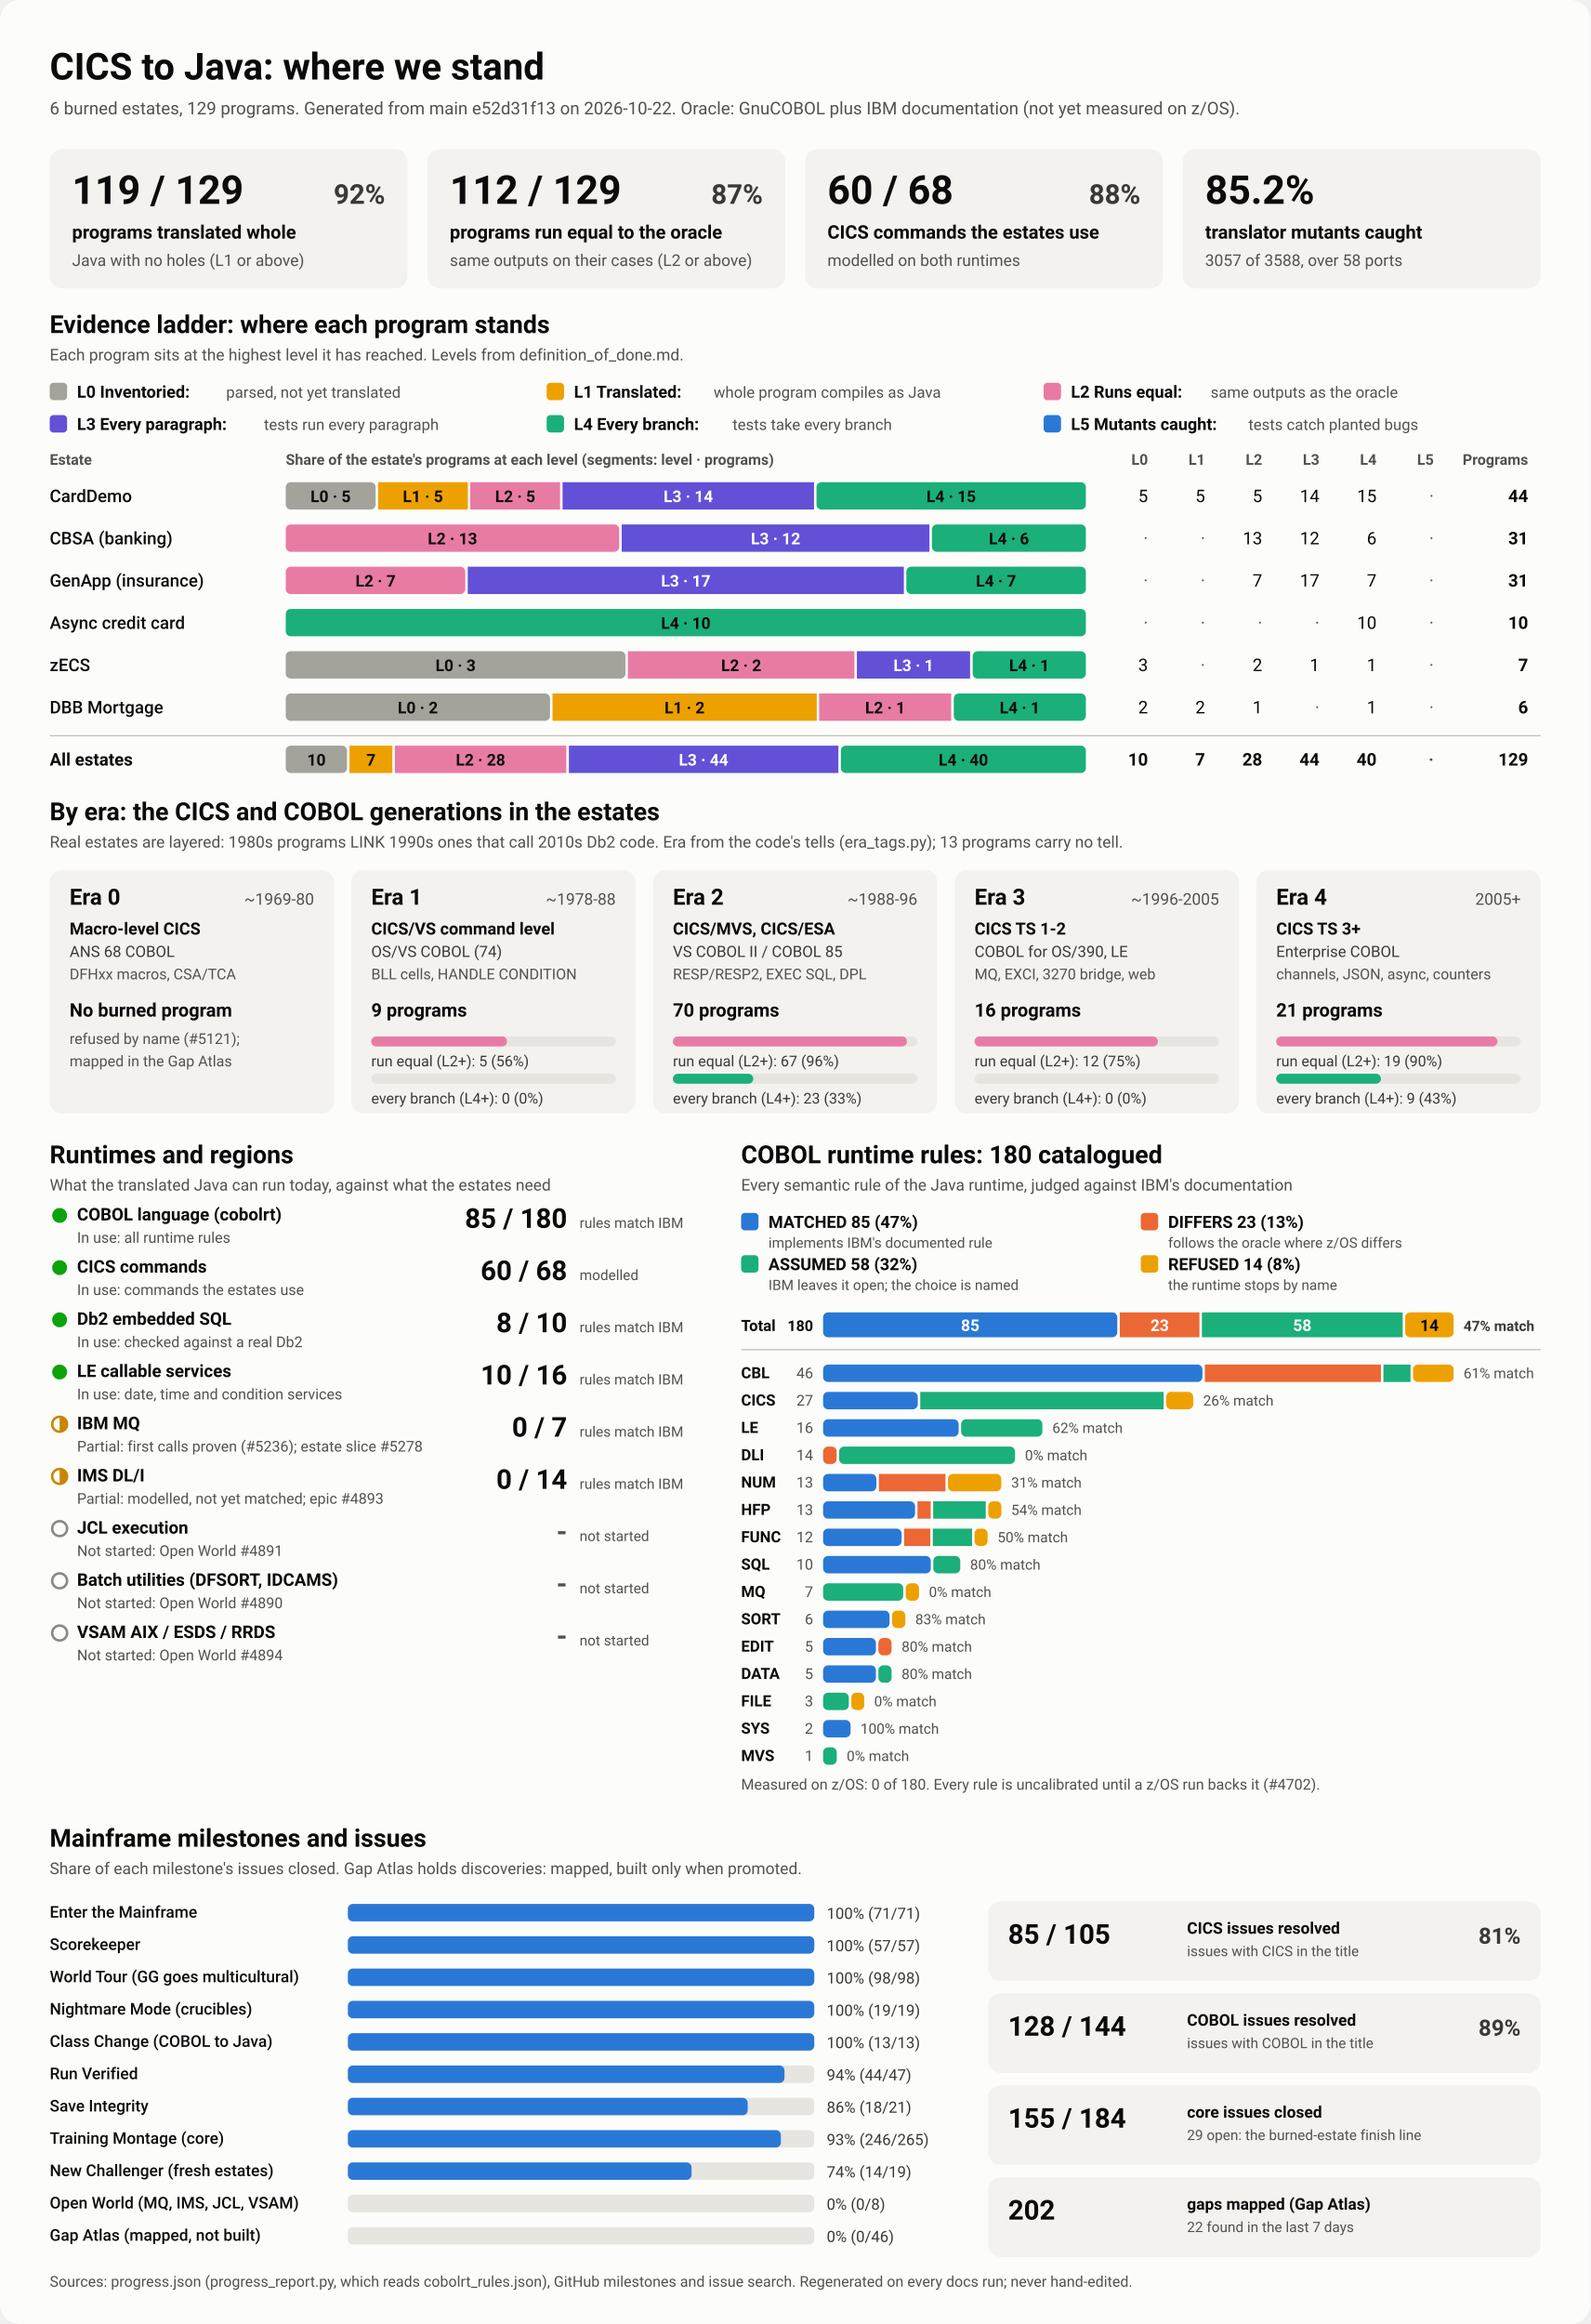
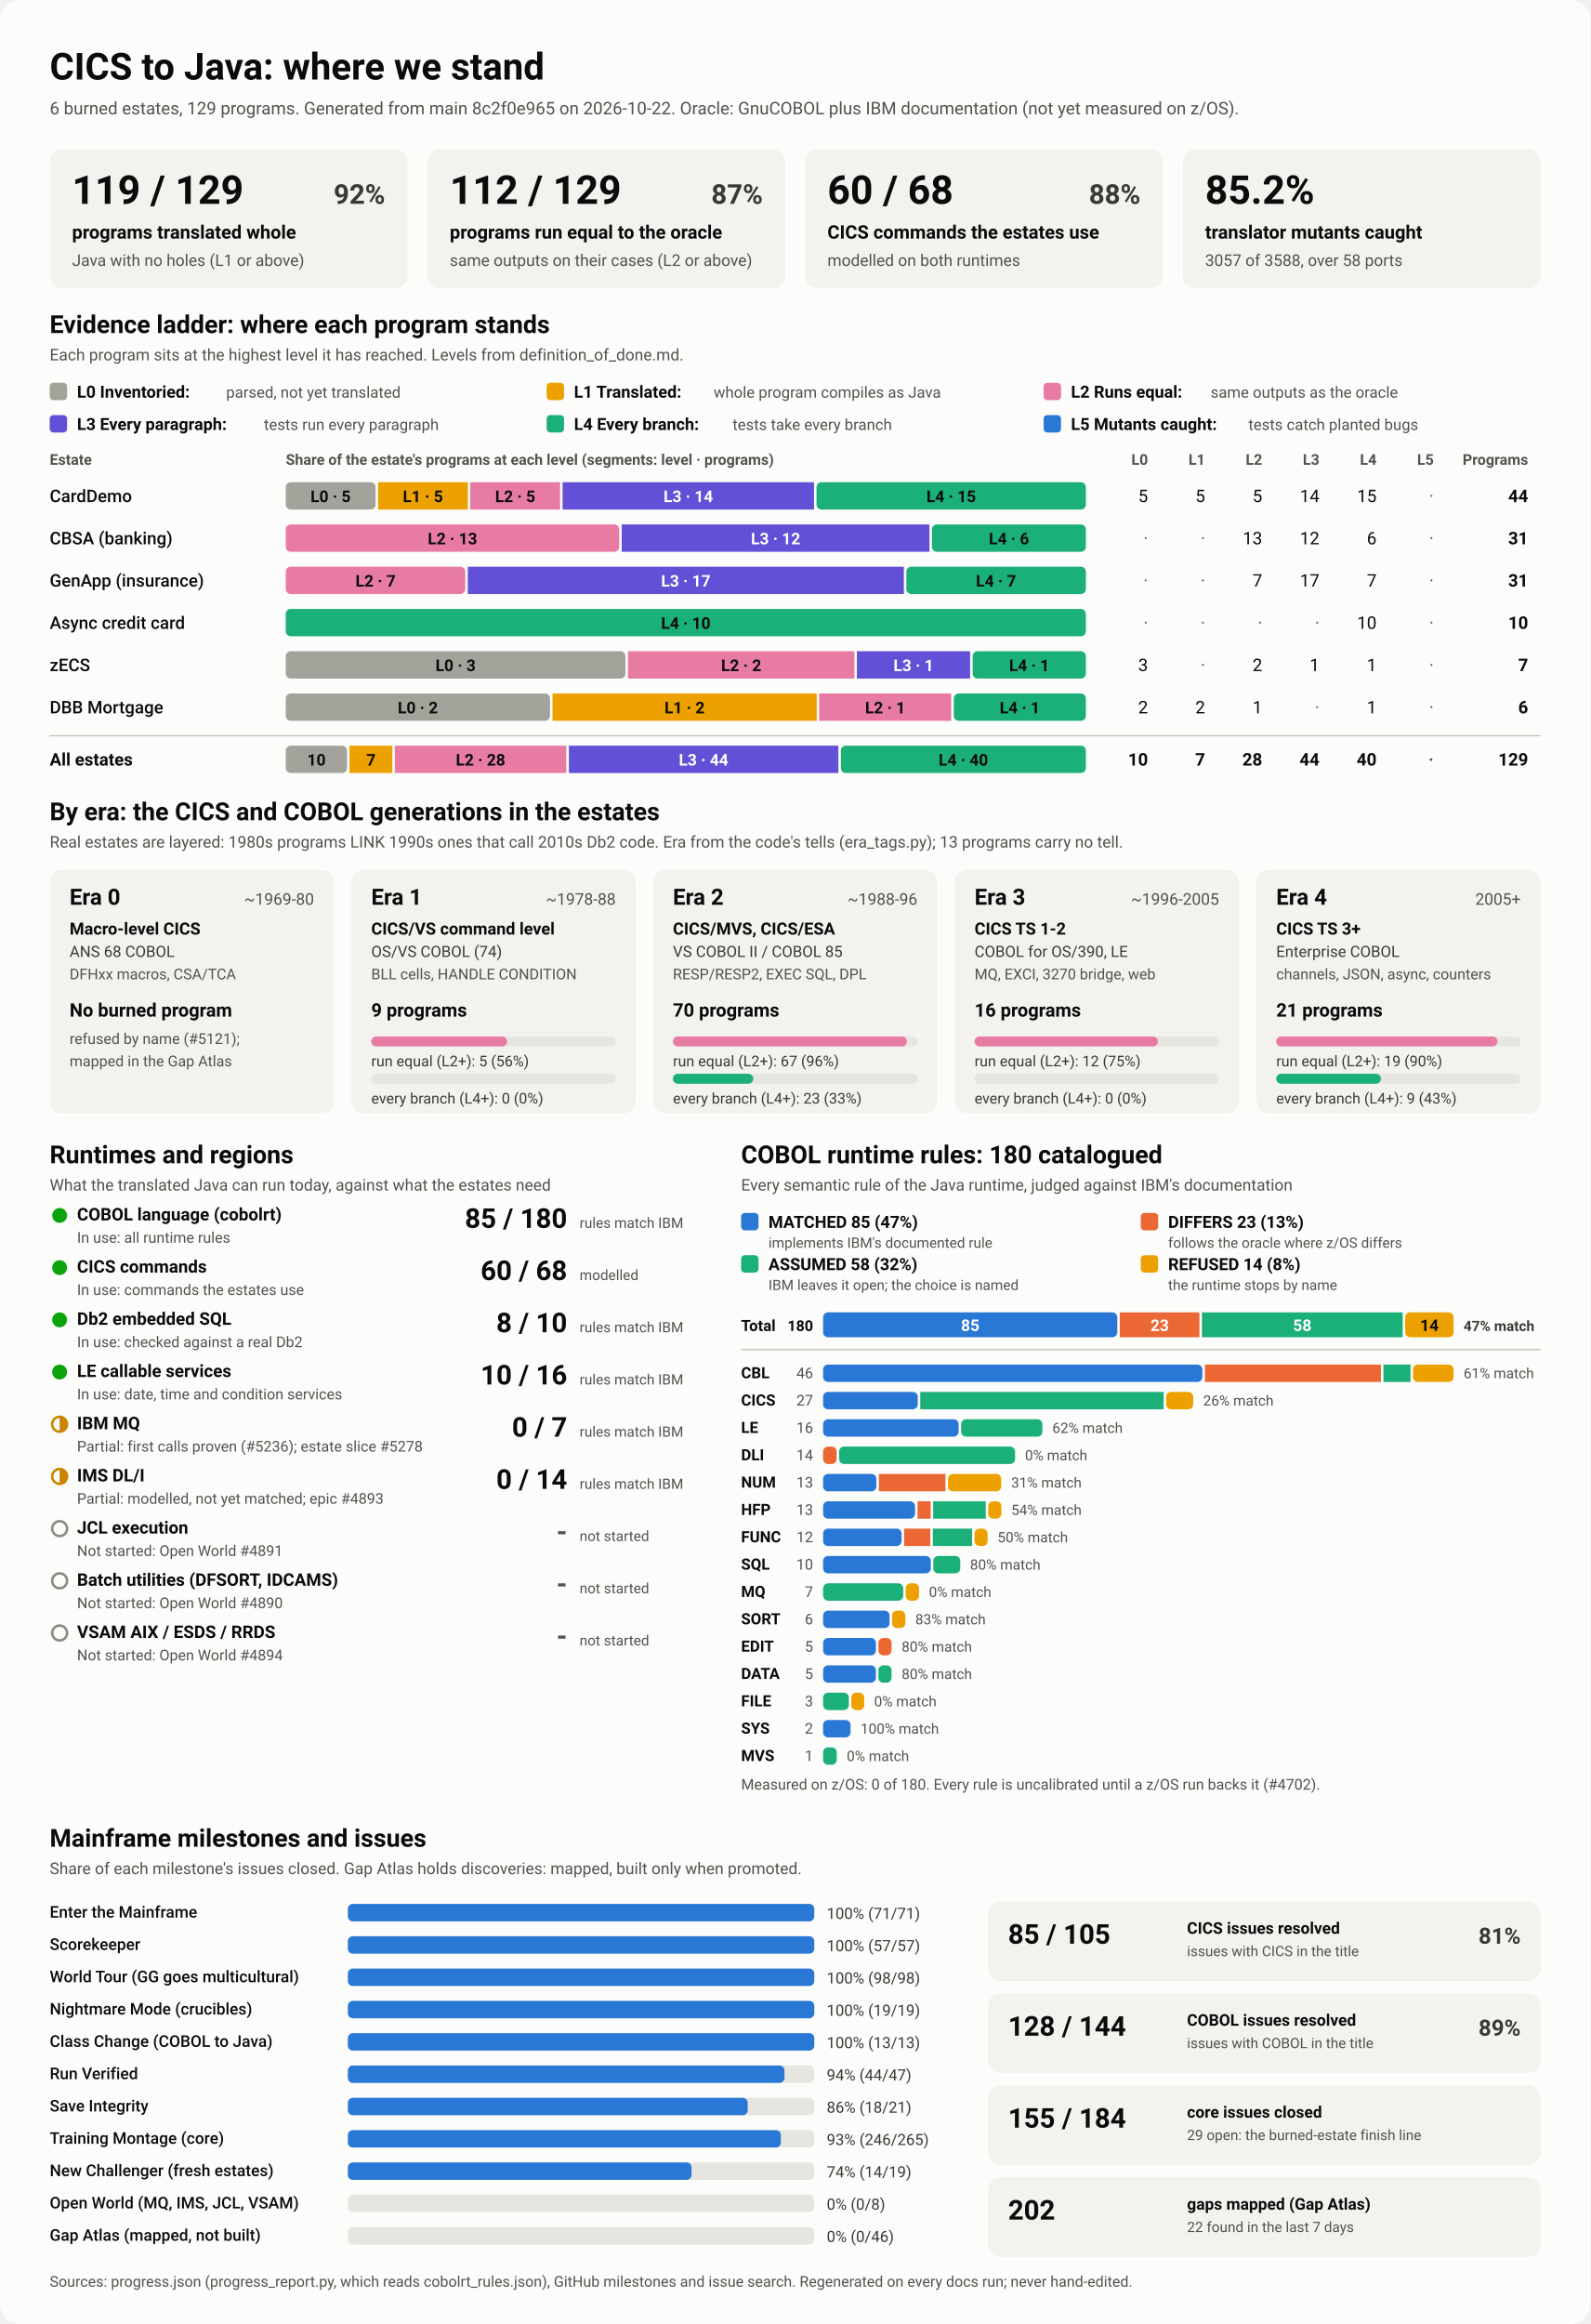
<svg xmlns="http://www.w3.org/2000/svg" viewBox="0 0 1280 1870" width="1280" height="1870" role="img" aria-labelledby="ttl">
  <style>
    svg { font-family: system-ui, -apple-system, 'Segoe UI', Roboto, Helvetica, Arial, sans-serif; }
    .bg { fill: #fcfcfb; }
    .card { fill: #f3f2ef; }
    .track { fill: #e6e5e0; }
    .rule { stroke: #c3c2b7; stroke-width: 1; }
    .t1 { fill: #0b0b0b; } .t2 { fill: #3a3936; } .t3 { fill: #52514e; }
    .on-dark { fill: #ffffff; } .on-light { fill: #0b0b0b; }
    .lv0 { fill: #a3a29b; } .lv1 { fill: #eda100; } .lv2 { fill: #e87ba4; } .lv3 { fill: #6250d6; } .lv4 { fill: #1baf7a; } .lv5 { fill: #2a78d6; } 
    .s0 { fill: #2a78d6; } .s1 { fill: #eb6834; } .s2 { fill: #1baf7a; } .s3 { fill: #eda100; } 
    .prog { fill: #2a78d6; }
    .st-good { fill: #0ca30c; } .st-warn { fill: none; stroke: #c98500; stroke-width: 2; }
    .st-warn-fill { fill: #c98500; } .st-none { fill: none; stroke: #8a8984; stroke-width: 2; }
    @media (prefers-color-scheme: dark) {
      .bg { fill: #1a1a19; } .card { fill: #242422; } .track { fill: #383835; } .rule { stroke: #52514e; }
      .t1 { fill: #f0efec; } .t2 { fill: #dddcd6; } .t3 { fill: #c3c2b7; }
      .on-light { fill: #0b0b0b; } .prog { fill: #3987e5; }
      .lv0 { fill: #6b6a64; } .lv1 { fill: #c98500; } .lv2 { fill: #d55181; } .lv3 { fill: #9085e9; } .lv4 { fill: #199e70; } .lv5 { fill: #3987e5; } 
      .s0 { fill: #3987e5; } .s1 { fill: #d95926; } .s2 { fill: #199e70; } .s3 { fill: #c98500; } 
    }
  </style>
  <rect class="bg" width="1280" height="1870" rx="16" />
  <text x="40.0" y="64.0" class="t1" font-size="30" font-weight="700" text-anchor="start">CICS to Java: where we stand</text>
-   <text x="40.0" y="92.0" class="t3" font-size="14" font-weight="400" text-anchor="start">6 burned estates, 129 programs. Generated from main e52d31f13 on 2026-10-22. Oracle: GnuCOBOL plus IBM documentation (not yet measured on z/OS).</text>
+   <text x="40.0" y="92.0" class="t3" font-size="14" font-weight="400" text-anchor="start">6 burned estates, 129 programs. Generated from main 8c2f0e965 on 2026-10-22. Oracle: GnuCOBOL plus IBM documentation (not yet measured on z/OS).</text>
  <rect x="40.0" y="120.0" width="288.0" height="112.0" rx="10" class="card" />
  <text x="58.0" y="164.0" class="t1" font-size="32" font-weight="700" text-anchor="start">119 / 129</text>
  <text x="310.0" y="164.0" class="t2" font-size="22" font-weight="600" text-anchor="end">92%</text>
  <text x="58.0" y="192.0" class="t1" font-size="15" font-weight="600" text-anchor="start">programs translated whole</text>
  <text x="58.0" y="214.0" class="t3" font-size="13" font-weight="400" text-anchor="start">Java with no holes (L1 or above)</text>
  <rect x="344.0" y="120.0" width="288.0" height="112.0" rx="10" class="card" />
  <text x="362.0" y="164.0" class="t1" font-size="32" font-weight="700" text-anchor="start">112 / 129</text>
  <text x="614.0" y="164.0" class="t2" font-size="22" font-weight="600" text-anchor="end">87%</text>
  <text x="362.0" y="192.0" class="t1" font-size="15" font-weight="600" text-anchor="start">programs run equal to the oracle</text>
  <text x="362.0" y="214.0" class="t3" font-size="13" font-weight="400" text-anchor="start">same outputs on their cases (L2 or above)</text>
  <rect x="648.0" y="120.0" width="288.0" height="112.0" rx="10" class="card" />
  <text x="666.0" y="164.0" class="t1" font-size="32" font-weight="700" text-anchor="start">60 / 68</text>
  <text x="918.0" y="164.0" class="t2" font-size="22" font-weight="600" text-anchor="end">88%</text>
  <text x="666.0" y="192.0" class="t1" font-size="15" font-weight="600" text-anchor="start">CICS commands the estates use</text>
  <text x="666.0" y="214.0" class="t3" font-size="13" font-weight="400" text-anchor="start">modelled on both runtimes</text>
  <rect x="952.0" y="120.0" width="288.0" height="112.0" rx="10" class="card" />
  <text x="970.0" y="164.0" class="t1" font-size="32" font-weight="700" text-anchor="start">85.2%</text>
  <text x="970.0" y="192.0" class="t1" font-size="15" font-weight="600" text-anchor="start">translator mutants caught</text>
  <text x="970.0" y="214.0" class="t3" font-size="13" font-weight="400" text-anchor="start">3057 of 3588, over 58 ports</text>
  <text x="40.0" y="268.0" class="t1" font-size="20" font-weight="700" text-anchor="start">Evidence ladder: where each program stands</text>
  <text x="40.0" y="290.0" class="t3" font-size="13" font-weight="400" text-anchor="start">Each program sits at the highest level it has reached. Levels from definition_of_done.md.</text>
  <rect x="40.0" y="308.0" width="14.0" height="14.0" rx="3" class="lv0" />
  <text x="62.0" y="320.0" class="t1" font-size="13.5" font-weight="600" text-anchor="start">L0 Inventoried:</text>
  <text x="182.0" y="320.0" class="t3" font-size="12.5" font-weight="400" text-anchor="start">parsed, not yet translated</text>
  <rect x="440.0" y="308.0" width="14.0" height="14.0" rx="3" class="lv1" />
  <text x="462.0" y="320.0" class="t1" font-size="13.5" font-weight="600" text-anchor="start">L1 Translated:</text>
  <text x="574.4" y="320.0" class="t3" font-size="12.5" font-weight="400" text-anchor="start">whole program compiles as Java</text>
  <rect x="840.0" y="308.0" width="14.0" height="14.0" rx="3" class="lv2" />
  <text x="862.0" y="320.0" class="t1" font-size="13.5" font-weight="600" text-anchor="start">L2 Runs equal:</text>
  <text x="974.4" y="320.0" class="t3" font-size="12.5" font-weight="400" text-anchor="start">same outputs as the oracle</text>
  <rect x="40.0" y="334.0" width="14.0" height="14.0" rx="3" class="lv3" />
  <text x="62.0" y="346.0" class="t1" font-size="13.5" font-weight="600" text-anchor="start">L3 Every paragraph:</text>
  <text x="212.4" y="346.0" class="t3" font-size="12.5" font-weight="400" text-anchor="start">tests run every paragraph</text>
  <rect x="440.0" y="334.0" width="14.0" height="14.0" rx="3" class="lv4" />
  <text x="462.0" y="346.0" class="t1" font-size="13.5" font-weight="600" text-anchor="start">L4 Every branch:</text>
  <text x="589.6" y="346.0" class="t3" font-size="12.5" font-weight="400" text-anchor="start">tests take every branch</text>
  <rect x="840.0" y="334.0" width="14.0" height="14.0" rx="3" class="lv5" />
  <text x="862.0" y="346.0" class="t1" font-size="13.5" font-weight="600" text-anchor="start">L5 Mutants caught:</text>
  <text x="1004.8" y="346.0" class="t3" font-size="12.5" font-weight="400" text-anchor="start">tests catch planted bugs</text>
  <text x="40.0" y="374.0" class="t3" font-size="12" font-weight="600" text-anchor="start">Estate</text>
  <text x="230.0" y="374.0" class="t3" font-size="12" font-weight="600" text-anchor="start">Share of the estate's programs at each level (segments: level · programs)</text>
  <text x="924.0" y="374.0" class="t3" font-size="12" font-weight="600" text-anchor="end">L0</text>
  <text x="970.0" y="374.0" class="t3" font-size="12" font-weight="600" text-anchor="end">L1</text>
  <text x="1016.0" y="374.0" class="t3" font-size="12" font-weight="600" text-anchor="end">L2</text>
  <text x="1062.0" y="374.0" class="t3" font-size="12" font-weight="600" text-anchor="end">L3</text>
  <text x="1108.0" y="374.0" class="t3" font-size="12" font-weight="600" text-anchor="end">L4</text>
  <text x="1154.0" y="374.0" class="t3" font-size="12" font-weight="600" text-anchor="end">L5</text>
  <text x="1230.0" y="374.0" class="t3" font-size="12" font-weight="600" text-anchor="end">Programs</text>
  <text x="40.0" y="404.0" class="t1" font-size="14" font-weight="500" text-anchor="start">CardDemo</text>
  <rect x="230.0" y="388.0" width="72.3" height="22.0" rx="4" class="lv0" />
  <text x="266.1" y="404.0" class="on-light" font-size="13" font-weight="600" text-anchor="middle">L0 · 5</text>
  <rect x="304.3" y="388.0" width="72.3" height="22.0" rx="0" class="lv1" />
  <text x="340.4" y="404.0" class="on-light" font-size="13" font-weight="600" text-anchor="middle">L1 · 5</text>
  <rect x="378.5" y="388.0" width="72.3" height="22.0" rx="0" class="lv2" />
  <text x="414.7" y="404.0" class="on-light" font-size="13" font-weight="600" text-anchor="middle">L2 · 5</text>
  <rect x="452.8" y="388.0" width="202.4" height="22.0" rx="0" class="lv3" />
  <text x="554.0" y="404.0" class="on-dark" font-size="13" font-weight="600" text-anchor="middle">L3 · 14</text>
  <rect x="657.2" y="388.0" width="216.8" height="22.0" rx="4" class="lv4" />
  <text x="765.6" y="404.0" class="on-light" font-size="13" font-weight="600" text-anchor="middle">L4 · 15</text>
  <text x="924.0" y="404.0" class="t1" font-size="14" font-weight="400" text-anchor="end">5</text>
  <text x="970.0" y="404.0" class="t1" font-size="14" font-weight="400" text-anchor="end">5</text>
  <text x="1016.0" y="404.0" class="t1" font-size="14" font-weight="400" text-anchor="end">5</text>
  <text x="1062.0" y="404.0" class="t1" font-size="14" font-weight="400" text-anchor="end">14</text>
  <text x="1108.0" y="404.0" class="t1" font-size="14" font-weight="400" text-anchor="end">15</text>
  <text x="1154.0" y="404.0" class="t3" font-size="14" font-weight="400" text-anchor="end">·</text>
  <text x="1230.0" y="404.0" class="t1" font-size="14" font-weight="700" text-anchor="end">44</text>
  <text x="40.0" y="438.0" class="t1" font-size="14" font-weight="500" text-anchor="start">CBSA (banking)</text>
  <rect x="230.0" y="422.0" width="268.4" height="22.0" rx="4" class="lv2" />
  <text x="364.2" y="438.0" class="on-light" font-size="13" font-weight="600" text-anchor="middle">L2 · 13</text>
  <rect x="500.4" y="422.0" width="247.7" height="22.0" rx="0" class="lv3" />
  <text x="624.3" y="438.0" class="on-dark" font-size="13" font-weight="600" text-anchor="middle">L3 · 12</text>
  <rect x="750.1" y="422.0" width="123.9" height="22.0" rx="4" class="lv4" />
  <text x="812.1" y="438.0" class="on-light" font-size="13" font-weight="600" text-anchor="middle">L4 · 6</text>
  <text x="924.0" y="438.0" class="t3" font-size="14" font-weight="400" text-anchor="end">·</text>
  <text x="970.0" y="438.0" class="t3" font-size="14" font-weight="400" text-anchor="end">·</text>
  <text x="1016.0" y="438.0" class="t1" font-size="14" font-weight="400" text-anchor="end">13</text>
  <text x="1062.0" y="438.0" class="t1" font-size="14" font-weight="400" text-anchor="end">12</text>
  <text x="1108.0" y="438.0" class="t1" font-size="14" font-weight="400" text-anchor="end">6</text>
  <text x="1154.0" y="438.0" class="t3" font-size="14" font-weight="400" text-anchor="end">·</text>
  <text x="1230.0" y="438.0" class="t1" font-size="14" font-weight="700" text-anchor="end">31</text>
  <text x="40.0" y="472.0" class="t1" font-size="14" font-weight="500" text-anchor="start">GenApp (insurance)</text>
  <rect x="230.0" y="456.0" width="144.5" height="22.0" rx="4" class="lv2" />
  <text x="302.3" y="472.0" class="on-light" font-size="13" font-weight="600" text-anchor="middle">L2 · 7</text>
  <rect x="376.5" y="456.0" width="351.0" height="22.0" rx="0" class="lv3" />
  <text x="552.0" y="472.0" class="on-dark" font-size="13" font-weight="600" text-anchor="middle">L3 · 17</text>
  <rect x="729.5" y="456.0" width="144.5" height="22.0" rx="4" class="lv4" />
  <text x="801.7" y="472.0" class="on-light" font-size="13" font-weight="600" text-anchor="middle">L4 · 7</text>
  <text x="924.0" y="472.0" class="t3" font-size="14" font-weight="400" text-anchor="end">·</text>
  <text x="970.0" y="472.0" class="t3" font-size="14" font-weight="400" text-anchor="end">·</text>
  <text x="1016.0" y="472.0" class="t1" font-size="14" font-weight="400" text-anchor="end">7</text>
  <text x="1062.0" y="472.0" class="t1" font-size="14" font-weight="400" text-anchor="end">17</text>
  <text x="1108.0" y="472.0" class="t1" font-size="14" font-weight="400" text-anchor="end">7</text>
  <text x="1154.0" y="472.0" class="t3" font-size="14" font-weight="400" text-anchor="end">·</text>
  <text x="1230.0" y="472.0" class="t1" font-size="14" font-weight="700" text-anchor="end">31</text>
  <text x="40.0" y="506.0" class="t1" font-size="14" font-weight="500" text-anchor="start">Async credit card</text>
  <rect x="230.0" y="490.0" width="644.0" height="22.0" rx="4" class="lv4" />
  <text x="552.0" y="506.0" class="on-light" font-size="13" font-weight="600" text-anchor="middle">L4 · 10</text>
  <text x="924.0" y="506.0" class="t3" font-size="14" font-weight="400" text-anchor="end">·</text>
  <text x="970.0" y="506.0" class="t3" font-size="14" font-weight="400" text-anchor="end">·</text>
  <text x="1016.0" y="506.0" class="t3" font-size="14" font-weight="400" text-anchor="end">·</text>
  <text x="1062.0" y="506.0" class="t3" font-size="14" font-weight="400" text-anchor="end">·</text>
  <text x="1108.0" y="506.0" class="t1" font-size="14" font-weight="400" text-anchor="end">10</text>
  <text x="1154.0" y="506.0" class="t3" font-size="14" font-weight="400" text-anchor="end">·</text>
  <text x="1230.0" y="506.0" class="t1" font-size="14" font-weight="700" text-anchor="end">10</text>
  <text x="40.0" y="540.0" class="t1" font-size="14" font-weight="500" text-anchor="start">zECS</text>
  <rect x="230.0" y="524.0" width="273.4" height="22.0" rx="4" class="lv0" />
  <text x="366.7" y="540.0" class="on-light" font-size="13" font-weight="600" text-anchor="middle">L0 · 3</text>
  <rect x="505.4" y="524.0" width="182.3" height="22.0" rx="0" class="lv2" />
  <text x="596.6" y="540.0" class="on-light" font-size="13" font-weight="600" text-anchor="middle">L2 · 2</text>
  <rect x="689.7" y="524.0" width="91.1" height="22.0" rx="0" class="lv3" />
  <text x="735.3" y="540.0" class="on-dark" font-size="13" font-weight="600" text-anchor="middle">L3 · 1</text>
  <rect x="782.9" y="524.0" width="91.1" height="22.0" rx="4" class="lv4" />
  <text x="828.4" y="540.0" class="on-light" font-size="13" font-weight="600" text-anchor="middle">L4 · 1</text>
  <text x="924.0" y="540.0" class="t1" font-size="14" font-weight="400" text-anchor="end">3</text>
  <text x="970.0" y="540.0" class="t3" font-size="14" font-weight="400" text-anchor="end">·</text>
  <text x="1016.0" y="540.0" class="t1" font-size="14" font-weight="400" text-anchor="end">2</text>
  <text x="1062.0" y="540.0" class="t1" font-size="14" font-weight="400" text-anchor="end">1</text>
  <text x="1108.0" y="540.0" class="t1" font-size="14" font-weight="400" text-anchor="end">1</text>
  <text x="1154.0" y="540.0" class="t3" font-size="14" font-weight="400" text-anchor="end">·</text>
  <text x="1230.0" y="540.0" class="t1" font-size="14" font-weight="700" text-anchor="end">7</text>
  <text x="40.0" y="574.0" class="t1" font-size="14" font-weight="500" text-anchor="start">DBB Mortgage</text>
  <rect x="230.0" y="558.0" width="212.7" height="22.0" rx="4" class="lv0" />
  <text x="336.3" y="574.0" class="on-light" font-size="13" font-weight="600" text-anchor="middle">L0 · 2</text>
  <rect x="444.7" y="558.0" width="212.7" height="22.0" rx="0" class="lv1" />
  <text x="551.0" y="574.0" class="on-light" font-size="13" font-weight="600" text-anchor="middle">L1 · 2</text>
  <rect x="659.3" y="558.0" width="106.3" height="22.0" rx="0" class="lv2" />
  <text x="712.5" y="574.0" class="on-light" font-size="13" font-weight="600" text-anchor="middle">L2 · 1</text>
  <rect x="767.7" y="558.0" width="106.3" height="22.0" rx="4" class="lv4" />
  <text x="820.8" y="574.0" class="on-light" font-size="13" font-weight="600" text-anchor="middle">L4 · 1</text>
  <text x="924.0" y="574.0" class="t1" font-size="14" font-weight="400" text-anchor="end">2</text>
  <text x="970.0" y="574.0" class="t1" font-size="14" font-weight="400" text-anchor="end">2</text>
  <text x="1016.0" y="574.0" class="t1" font-size="14" font-weight="400" text-anchor="end">1</text>
  <text x="1062.0" y="574.0" class="t3" font-size="14" font-weight="400" text-anchor="end">·</text>
  <text x="1108.0" y="574.0" class="t1" font-size="14" font-weight="400" text-anchor="end">1</text>
  <text x="1154.0" y="574.0" class="t3" font-size="14" font-weight="400" text-anchor="end">·</text>
  <text x="1230.0" y="574.0" class="t1" font-size="14" font-weight="700" text-anchor="end">6</text>
  <line x1="40" x2="1240" y1="592" y2="592" class="rule" />
  <text x="40.0" y="616.0" class="t1" font-size="14" font-weight="700" text-anchor="start">All estates</text>
  <rect x="230.0" y="600.0" width="49.3" height="22.0" rx="4" class="lv0" />
  <text x="254.7" y="616.0" class="on-light" font-size="13" font-weight="600" text-anchor="middle">10</text>
  <rect x="281.3" y="600.0" width="34.5" height="22.0" rx="0" class="lv1" />
  <text x="298.6" y="616.0" class="on-light" font-size="13" font-weight="600" text-anchor="middle">7</text>
  <rect x="317.8" y="600.0" width="138.0" height="22.0" rx="0" class="lv2" />
  <text x="386.8" y="616.0" class="on-light" font-size="13" font-weight="600" text-anchor="middle">L2 · 28</text>
  <rect x="457.9" y="600.0" width="216.9" height="22.0" rx="0" class="lv3" />
  <text x="566.3" y="616.0" class="on-dark" font-size="13" font-weight="600" text-anchor="middle">L3 · 44</text>
  <rect x="676.8" y="600.0" width="197.2" height="22.0" rx="4" class="lv4" />
  <text x="775.4" y="616.0" class="on-light" font-size="13" font-weight="600" text-anchor="middle">L4 · 40</text>
  <text x="924.0" y="616.0" class="t1" font-size="14" font-weight="700" text-anchor="end">10</text>
  <text x="970.0" y="616.0" class="t1" font-size="14" font-weight="700" text-anchor="end">7</text>
  <text x="1016.0" y="616.0" class="t1" font-size="14" font-weight="700" text-anchor="end">28</text>
  <text x="1062.0" y="616.0" class="t1" font-size="14" font-weight="700" text-anchor="end">44</text>
  <text x="1108.0" y="616.0" class="t1" font-size="14" font-weight="700" text-anchor="end">40</text>
  <text x="1154.0" y="616.0" class="t3" font-size="14" font-weight="700" text-anchor="end">·</text>
  <text x="1230.0" y="616.0" class="t1" font-size="14" font-weight="700" text-anchor="end">129</text>
  <text x="40.0" y="660.0" class="t1" font-size="20" font-weight="700" text-anchor="start">By era: the CICS and COBOL generations in the estates</text>
  <text x="40.0" y="682.0" class="t3" font-size="13" font-weight="400" text-anchor="start">Real estates are layered: 1980s programs LINK 1990s ones that call 2010s Db2 code. Era from the code's tells (era_tags.py); 13 programs carry no tell.</text>
  <rect x="40.0" y="700.0" width="228.8" height="196.0" rx="10" class="card" />
  <text x="56.0" y="728.0" class="t1" font-size="18" font-weight="700" text-anchor="start">Era 0</text>
  <text x="252.8" y="728.0" class="t3" font-size="13" font-weight="400" text-anchor="end">~1969-80</text>
  <text x="56.0" y="752.0" class="t1" font-size="13.5" font-weight="600" text-anchor="start">Macro-level CICS</text>
  <text x="56.0" y="770.0" class="t2" font-size="12.5" font-weight="400" text-anchor="start">ANS 68 COBOL</text>
  <text x="56.0" y="788.0" class="t3" font-size="12" font-weight="400" text-anchor="start">DFHxx macros, CSA/TCA</text>
  <text x="56.0" y="818.0" class="t1" font-size="15" font-weight="700" text-anchor="start">No burned program</text>
  <text x="56.0" y="840.0" class="t3" font-size="12" font-weight="400" text-anchor="start">refused by name (#5121);</text>
  <text x="56.0" y="858.0" class="t3" font-size="12" font-weight="400" text-anchor="start">mapped in the Gap Atlas</text>
  <rect x="282.8" y="700.0" width="228.8" height="196.0" rx="10" class="card" />
  <text x="298.8" y="728.0" class="t1" font-size="18" font-weight="700" text-anchor="start">Era 1</text>
  <text x="495.6" y="728.0" class="t3" font-size="13" font-weight="400" text-anchor="end">~1978-88</text>
  <text x="298.8" y="752.0" class="t1" font-size="13.5" font-weight="600" text-anchor="start">CICS/VS command level</text>
  <text x="298.8" y="770.0" class="t2" font-size="12.5" font-weight="400" text-anchor="start">OS/VS COBOL (74)</text>
  <text x="298.8" y="788.0" class="t3" font-size="12" font-weight="400" text-anchor="start">BLL cells, HANDLE CONDITION</text>
  <text x="298.8" y="818.0" class="t1" font-size="15" font-weight="700" text-anchor="start">9 programs</text>
  <rect x="298.8" y="834.0" width="196.8" height="8.0" rx="4" class="track" />
  <rect x="298.8" y="834.0" width="109.3" height="8.0" rx="4" class="lv2" />
  <text x="298.8" y="858.0" class="t2" font-size="12" font-weight="400" text-anchor="start">run equal (L2+): 5 (56%)</text>
  <rect x="298.8" y="864.0" width="196.8" height="8.0" rx="4" class="track" />
  <text x="298.8" y="888.0" class="t2" font-size="12" font-weight="400" text-anchor="start">every branch (L4+): 0 (0%)</text>
  <rect x="525.6" y="700.0" width="228.8" height="196.0" rx="10" class="card" />
  <text x="541.6" y="728.0" class="t1" font-size="18" font-weight="700" text-anchor="start">Era 2</text>
  <text x="738.4" y="728.0" class="t3" font-size="13" font-weight="400" text-anchor="end">~1988-96</text>
  <text x="541.6" y="752.0" class="t1" font-size="13.5" font-weight="600" text-anchor="start">CICS/MVS, CICS/ESA</text>
  <text x="541.6" y="770.0" class="t2" font-size="12.5" font-weight="400" text-anchor="start">VS COBOL II / COBOL 85</text>
  <text x="541.6" y="788.0" class="t3" font-size="12" font-weight="400" text-anchor="start">RESP/RESP2, EXEC SQL, DPL</text>
  <text x="541.6" y="818.0" class="t1" font-size="15" font-weight="700" text-anchor="start">70 programs</text>
  <rect x="541.6" y="834.0" width="196.8" height="8.0" rx="4" class="track" />
  <rect x="541.6" y="834.0" width="188.4" height="8.0" rx="4" class="lv2" />
  <text x="541.6" y="858.0" class="t2" font-size="12" font-weight="400" text-anchor="start">run equal (L2+): 67 (96%)</text>
  <rect x="541.6" y="864.0" width="196.8" height="8.0" rx="4" class="track" />
  <rect x="541.6" y="864.0" width="64.7" height="8.0" rx="4" class="lv4" />
  <text x="541.6" y="888.0" class="t2" font-size="12" font-weight="400" text-anchor="start">every branch (L4+): 23 (33%)</text>
  <rect x="768.4" y="700.0" width="228.8" height="196.0" rx="10" class="card" />
  <text x="784.4" y="728.0" class="t1" font-size="18" font-weight="700" text-anchor="start">Era 3</text>
  <text x="981.2" y="728.0" class="t3" font-size="13" font-weight="400" text-anchor="end">~1996-2005</text>
  <text x="784.4" y="752.0" class="t1" font-size="13.5" font-weight="600" text-anchor="start">CICS TS 1-2</text>
  <text x="784.4" y="770.0" class="t2" font-size="12.5" font-weight="400" text-anchor="start">COBOL for OS/390, LE</text>
  <text x="784.4" y="788.0" class="t3" font-size="12" font-weight="400" text-anchor="start">MQ, EXCI, 3270 bridge, web</text>
  <text x="784.4" y="818.0" class="t1" font-size="15" font-weight="700" text-anchor="start">16 programs</text>
  <rect x="784.4" y="834.0" width="196.8" height="8.0" rx="4" class="track" />
  <rect x="784.4" y="834.0" width="147.6" height="8.0" rx="4" class="lv2" />
  <text x="784.4" y="858.0" class="t2" font-size="12" font-weight="400" text-anchor="start">run equal (L2+): 12 (75%)</text>
  <rect x="784.4" y="864.0" width="196.8" height="8.0" rx="4" class="track" />
  <text x="784.4" y="888.0" class="t2" font-size="12" font-weight="400" text-anchor="start">every branch (L4+): 0 (0%)</text>
  <rect x="1011.2" y="700.0" width="228.8" height="196.0" rx="10" class="card" />
  <text x="1027.2" y="728.0" class="t1" font-size="18" font-weight="700" text-anchor="start">Era 4</text>
  <text x="1224.0" y="728.0" class="t3" font-size="13" font-weight="400" text-anchor="end">2005+</text>
  <text x="1027.2" y="752.0" class="t1" font-size="13.5" font-weight="600" text-anchor="start">CICS TS 3+</text>
  <text x="1027.2" y="770.0" class="t2" font-size="12.5" font-weight="400" text-anchor="start">Enterprise COBOL</text>
  <text x="1027.2" y="788.0" class="t3" font-size="12" font-weight="400" text-anchor="start">channels, JSON, async, counters</text>
  <text x="1027.2" y="818.0" class="t1" font-size="15" font-weight="700" text-anchor="start">21 programs</text>
  <rect x="1027.2" y="834.0" width="196.8" height="8.0" rx="4" class="track" />
  <rect x="1027.2" y="834.0" width="178.1" height="8.0" rx="4" class="lv2" />
  <text x="1027.2" y="858.0" class="t2" font-size="12" font-weight="400" text-anchor="start">run equal (L2+): 19 (90%)</text>
  <rect x="1027.2" y="864.0" width="196.8" height="8.0" rx="4" class="track" />
  <rect x="1027.2" y="864.0" width="84.3" height="8.0" rx="4" class="lv4" />
  <text x="1027.2" y="888.0" class="t2" font-size="12" font-weight="400" text-anchor="start">every branch (L4+): 9 (43%)</text>
  <text x="40.0" y="936.0" class="t1" font-size="20" font-weight="700" text-anchor="start">Runtimes and regions</text>
  <text x="40.0" y="958.0" class="t3" font-size="13" font-weight="400" text-anchor="start">What the translated Java can run today, against what the estates need</text>
  <circle cx="48" cy="978" r="6" class="st-good" />
  <text x="62.0" y="982.0" class="t1" font-size="14" font-weight="600" text-anchor="start">COBOL language (cobolrt)</text>
  <text x="62.0" y="1000.0" class="t3" font-size="12" font-weight="400" text-anchor="start">In use: all runtime rules</text>
  <text x="456.5" y="988.0" class="t1" font-size="22" font-weight="700" text-anchor="end">85 / 180</text>
  <text x="466.5" y="988.0" class="t3" font-size="11.5" font-weight="400" text-anchor="start">rules match IBM</text>
  <circle cx="48" cy="1020" r="6" class="st-good" />
  <text x="62.0" y="1024.0" class="t1" font-size="14" font-weight="600" text-anchor="start">CICS commands</text>
  <text x="62.0" y="1042.0" class="t3" font-size="12" font-weight="400" text-anchor="start">In use: commands the estates use</text>
  <text x="456.5" y="1030.0" class="t1" font-size="22" font-weight="700" text-anchor="end">60 / 68</text>
  <text x="466.5" y="1030.0" class="t3" font-size="11.5" font-weight="400" text-anchor="start">modelled</text>
  <circle cx="48" cy="1062" r="6" class="st-good" />
  <text x="62.0" y="1066.0" class="t1" font-size="14" font-weight="600" text-anchor="start">Db2 embedded SQL</text>
  <text x="62.0" y="1084.0" class="t3" font-size="12" font-weight="400" text-anchor="start">In use: checked against a real Db2</text>
  <text x="456.5" y="1072.0" class="t1" font-size="22" font-weight="700" text-anchor="end">8 / 10</text>
  <text x="466.5" y="1072.0" class="t3" font-size="11.5" font-weight="400" text-anchor="start">rules match IBM</text>
  <circle cx="48" cy="1104" r="6" class="st-good" />
  <text x="62.0" y="1108.0" class="t1" font-size="14" font-weight="600" text-anchor="start">LE callable services</text>
  <text x="62.0" y="1126.0" class="t3" font-size="12" font-weight="400" text-anchor="start">In use: date, time and condition services</text>
  <text x="456.5" y="1114.0" class="t1" font-size="22" font-weight="700" text-anchor="end">10 / 16</text>
  <text x="466.5" y="1114.0" class="t3" font-size="11.5" font-weight="400" text-anchor="start">rules match IBM</text>
  <circle cx="48" cy="1146" r="6" class="st-warn" />
  <path d="M 48 1140 A 6 6 0 0 1 48 1152 Z" class="st-warn-fill" />
  <text x="62.0" y="1150.0" class="t1" font-size="14" font-weight="600" text-anchor="start">IBM MQ</text>
  <text x="62.0" y="1168.0" class="t3" font-size="12" font-weight="400" text-anchor="start">Partial: first calls proven (#5236); estate slice #5278</text>
  <text x="456.5" y="1156.0" class="t1" font-size="22" font-weight="700" text-anchor="end">0 / 7</text>
  <text x="466.5" y="1156.0" class="t3" font-size="11.5" font-weight="400" text-anchor="start">rules match IBM</text>
  <circle cx="48" cy="1188" r="6" class="st-warn" />
  <path d="M 48 1182 A 6 6 0 0 1 48 1194 Z" class="st-warn-fill" />
  <text x="62.0" y="1192.0" class="t1" font-size="14" font-weight="600" text-anchor="start">IMS DL/I</text>
  <text x="62.0" y="1210.0" class="t3" font-size="12" font-weight="400" text-anchor="start">Partial: modelled, not yet matched; epic #4893</text>
  <text x="456.5" y="1198.0" class="t1" font-size="22" font-weight="700" text-anchor="end">0 / 14</text>
  <text x="466.5" y="1198.0" class="t3" font-size="11.5" font-weight="400" text-anchor="start">rules match IBM</text>
  <circle cx="48" cy="1230" r="6" class="st-none" />
  <text x="62.0" y="1234.0" class="t1" font-size="14" font-weight="600" text-anchor="start">JCL execution</text>
  <text x="62.0" y="1252.0" class="t3" font-size="12" font-weight="400" text-anchor="start">Not started: Open World #4891</text>
  <text x="456.5" y="1240.0" class="t3" font-size="22" font-weight="700" text-anchor="end">-</text>
  <text x="466.5" y="1240.0" class="t3" font-size="11.5" font-weight="400" text-anchor="start">not started</text>
  <circle cx="48" cy="1272" r="6" class="st-none" />
  <text x="62.0" y="1276.0" class="t1" font-size="14" font-weight="600" text-anchor="start">Batch utilities (DFSORT, IDCAMS)</text>
  <text x="62.0" y="1294.0" class="t3" font-size="12" font-weight="400" text-anchor="start">Not started: Open World #4890</text>
  <text x="456.5" y="1282.0" class="t3" font-size="22" font-weight="700" text-anchor="end">-</text>
  <text x="466.5" y="1282.0" class="t3" font-size="11.5" font-weight="400" text-anchor="start">not started</text>
  <circle cx="48" cy="1314" r="6" class="st-none" />
  <text x="62.0" y="1318.0" class="t1" font-size="14" font-weight="600" text-anchor="start">VSAM AIX / ESDS / RRDS</text>
  <text x="62.0" y="1336.0" class="t3" font-size="12" font-weight="400" text-anchor="start">Not started: Open World #4894</text>
  <text x="456.5" y="1324.0" class="t3" font-size="22" font-weight="700" text-anchor="end">-</text>
  <text x="466.5" y="1324.0" class="t3" font-size="11.5" font-weight="400" text-anchor="start">not started</text>
  <text x="596.5" y="936.0" class="t1" font-size="20" font-weight="700" text-anchor="start">COBOL runtime rules: 180 catalogued</text>
  <text x="596.5" y="958.0" class="t3" font-size="13" font-weight="400" text-anchor="start">Every semantic rule of the Java runtime, judged against IBM's documentation</text>
  <rect x="596.5" y="976.0" width="14.0" height="14.0" rx="3" class="s0" />
  <text x="618.5" y="988.0" class="t1" font-size="13.5" font-weight="600" text-anchor="start">MATCHED  85 (47%)</text>
  <text x="618.5" y="1004.0" class="t3" font-size="11.5" font-weight="400" text-anchor="start">implements IBM's documented rule</text>
  <rect x="918.2" y="976.0" width="14.0" height="14.0" rx="3" class="s1" />
  <text x="940.2" y="988.0" class="t1" font-size="13.5" font-weight="600" text-anchor="start">DIFFERS  23 (13%)</text>
  <text x="940.2" y="1004.0" class="t3" font-size="11.5" font-weight="400" text-anchor="start">follows the oracle where z/OS differs</text>
  <rect x="596.5" y="1010.0" width="14.0" height="14.0" rx="3" class="s2" />
  <text x="618.5" y="1022.0" class="t1" font-size="13.5" font-weight="600" text-anchor="start">ASSUMED  58 (32%)</text>
  <text x="618.5" y="1038.0" class="t3" font-size="11.5" font-weight="400" text-anchor="start">IBM leaves it open; the choice is named</text>
  <rect x="918.2" y="1010.0" width="14.0" height="14.0" rx="3" class="s3" />
  <text x="940.2" y="1022.0" class="t1" font-size="13.5" font-weight="600" text-anchor="start">REFUSED  14 (8%)</text>
  <text x="940.2" y="1038.0" class="t3" font-size="11.5" font-weight="400" text-anchor="start">the runtime stops by name</text>
  <text x="596.5" y="1071.0" class="t1" font-size="12.5" font-weight="700" text-anchor="start">Total</text>
  <text x="654.5" y="1071.0" class="t1" font-size="12" font-weight="700" text-anchor="end">180</text>
  <rect x="662.5" y="1056.0" width="236.8" height="20.0" rx="4" class="s0" />
  <text x="780.9" y="1071.0" class="on-dark" font-size="13" font-weight="600" text-anchor="middle">85</text>
  <rect x="901.3" y="1056.0" width="64.1" height="20.0" rx="0" class="s1" />
  <text x="933.4" y="1071.0" class="on-dark" font-size="13" font-weight="600" text-anchor="middle">23</text>
  <rect x="967.4" y="1056.0" width="161.6" height="20.0" rx="0" class="s2" />
  <text x="1048.2" y="1071.0" class="on-dark" font-size="13" font-weight="600" text-anchor="middle">58</text>
  <rect x="1131.0" y="1056.0" width="39.0" height="20.0" rx="4" class="s3" />
  <text x="1150.5" y="1071.0" class="on-light" font-size="13" font-weight="600" text-anchor="middle">14</text>
  <text x="1178.0" y="1071.0" class="t2" font-size="11.5" font-weight="600" text-anchor="start">47% match</text>
  <line x1="596.5" x2="1240.0" y1="1086" y2="1086" class="rule" />
  <text x="596.5" y="1109.0" class="t1" font-size="12.5" font-weight="600" text-anchor="start">CBL</text>
  <text x="654.5" y="1109.0" class="t3" font-size="12" font-weight="400" text-anchor="end">46</text>
  <rect x="662.5" y="1098.0" width="305.3" height="14.0" rx="4" class="s0" />
  <rect x="969.8" y="1098.0" width="141.7" height="14.0" rx="0" class="s1" />
  <rect x="1113.5" y="1098.0" width="21.8" height="14.0" rx="0" class="s2" />
  <rect x="1137.3" y="1098.0" width="32.7" height="14.0" rx="4" class="s3" />
  <text x="1178.0" y="1109.0" class="t3" font-size="11.5" font-weight="400" text-anchor="start">61% match</text>
  <text x="596.5" y="1131.0" class="t1" font-size="12.5" font-weight="600" text-anchor="start">CICS</text>
  <text x="654.5" y="1131.0" class="t3" font-size="12" font-weight="400" text-anchor="end">27</text>
  <rect x="662.5" y="1120.0" width="76.2" height="14.0" rx="4" class="s0" />
  <rect x="740.7" y="1120.0" width="195.9" height="14.0" rx="0" class="s2" />
  <rect x="938.6" y="1120.0" width="21.8" height="14.0" rx="4" class="s3" />
  <text x="968.4" y="1131.0" class="t3" font-size="11.5" font-weight="400" text-anchor="start">26% match</text>
  <text x="596.5" y="1153.0" class="t1" font-size="12.5" font-weight="600" text-anchor="start">LE</text>
  <text x="654.5" y="1153.0" class="t3" font-size="12" font-weight="400" text-anchor="end">16</text>
  <rect x="662.5" y="1142.0" width="109.1" height="14.0" rx="4" class="s0" />
  <rect x="773.6" y="1142.0" width="65.4" height="14.0" rx="4" class="s2" />
  <text x="847.0" y="1153.0" class="t3" font-size="11.5" font-weight="400" text-anchor="start">62% match</text>
  <text x="596.5" y="1175.0" class="t1" font-size="12.5" font-weight="600" text-anchor="start">DLI</text>
  <text x="654.5" y="1175.0" class="t3" font-size="12" font-weight="400" text-anchor="end">14</text>
  <rect x="662.5" y="1164.0" width="10.9" height="14.0" rx="4" class="s1" />
  <rect x="675.4" y="1164.0" width="141.6" height="14.0" rx="4" class="s2" />
  <text x="825.0" y="1175.0" class="t3" font-size="11.5" font-weight="400" text-anchor="start">0% match</text>
  <text x="596.5" y="1197.0" class="t1" font-size="12.5" font-weight="600" text-anchor="start">NUM</text>
  <text x="654.5" y="1197.0" class="t3" font-size="12" font-weight="400" text-anchor="end">13</text>
  <rect x="662.5" y="1186.0" width="42.9" height="14.0" rx="4" class="s0" />
  <rect x="707.4" y="1186.0" width="53.6" height="14.0" rx="0" class="s1" />
  <rect x="763.0" y="1186.0" width="42.9" height="14.0" rx="4" class="s3" />
  <text x="813.9" y="1197.0" class="t3" font-size="11.5" font-weight="400" text-anchor="start">31% match</text>
  <text x="596.5" y="1219.0" class="t1" font-size="12.5" font-weight="600" text-anchor="start">HFP</text>
  <text x="654.5" y="1219.0" class="t3" font-size="12" font-weight="400" text-anchor="end">13</text>
  <rect x="662.5" y="1208.0" width="74.0" height="14.0" rx="4" class="s0" />
  <rect x="738.5" y="1208.0" width="10.6" height="14.0" rx="0" class="s1" />
  <rect x="751.1" y="1208.0" width="42.3" height="14.0" rx="0" class="s2" />
  <rect x="795.4" y="1208.0" width="10.6" height="14.0" rx="4" class="s3" />
  <text x="813.9" y="1219.0" class="t3" font-size="11.5" font-weight="400" text-anchor="start">54% match</text>
  <text x="596.5" y="1241.0" class="t1" font-size="12.5" font-weight="600" text-anchor="start">FUNC</text>
  <text x="654.5" y="1241.0" class="t3" font-size="12" font-weight="400" text-anchor="end">12</text>
  <rect x="662.5" y="1230.0" width="63.2" height="14.0" rx="4" class="s0" />
  <rect x="727.7" y="1230.0" width="21.1" height="14.0" rx="0" class="s1" />
  <rect x="750.8" y="1230.0" width="31.6" height="14.0" rx="0" class="s2" />
  <rect x="784.4" y="1230.0" width="10.5" height="14.0" rx="4" class="s3" />
  <text x="802.9" y="1241.0" class="t3" font-size="11.5" font-weight="400" text-anchor="start">50% match</text>
  <text x="596.5" y="1263.0" class="t1" font-size="12.5" font-weight="600" text-anchor="start">SQL</text>
  <text x="654.5" y="1263.0" class="t3" font-size="12" font-weight="400" text-anchor="end">10</text>
  <rect x="662.5" y="1252.0" width="86.7" height="14.0" rx="4" class="s0" />
  <rect x="751.2" y="1252.0" width="21.7" height="14.0" rx="4" class="s2" />
  <text x="780.8" y="1263.0" class="t3" font-size="11.5" font-weight="400" text-anchor="start">80% match</text>
  <text x="596.5" y="1285.0" class="t1" font-size="12.5" font-weight="600" text-anchor="start">MQ</text>
  <text x="654.5" y="1285.0" class="t3" font-size="12" font-weight="400" text-anchor="end">7</text>
  <rect x="662.5" y="1274.0" width="64.5" height="14.0" rx="4" class="s2" />
  <rect x="729.0" y="1274.0" width="10.7" height="14.0" rx="4" class="s3" />
  <text x="747.7" y="1285.0" class="t3" font-size="11.5" font-weight="400" text-anchor="start">0% match</text>
  <text x="596.5" y="1307.0" class="t1" font-size="12.5" font-weight="600" text-anchor="start">SORT</text>
  <text x="654.5" y="1307.0" class="t3" font-size="12" font-weight="400" text-anchor="end">6</text>
  <rect x="662.5" y="1296.0" width="53.5" height="14.0" rx="4" class="s0" />
  <rect x="718.0" y="1296.0" width="10.7" height="14.0" rx="4" class="s3" />
  <text x="736.7" y="1307.0" class="t3" font-size="11.5" font-weight="400" text-anchor="start">83% match</text>
  <text x="596.5" y="1329.0" class="t1" font-size="12.5" font-weight="600" text-anchor="start">EDIT</text>
  <text x="654.5" y="1329.0" class="t3" font-size="12" font-weight="400" text-anchor="end">5</text>
  <rect x="662.5" y="1318.0" width="42.5" height="14.0" rx="4" class="s0" />
  <rect x="707.0" y="1318.0" width="10.6" height="14.0" rx="4" class="s1" />
  <text x="725.7" y="1329.0" class="t3" font-size="11.5" font-weight="400" text-anchor="start">80% match</text>
  <text x="596.5" y="1351.0" class="t1" font-size="12.5" font-weight="600" text-anchor="start">DATA</text>
  <text x="654.5" y="1351.0" class="t3" font-size="12" font-weight="400" text-anchor="end">5</text>
  <rect x="662.5" y="1340.0" width="42.5" height="14.0" rx="4" class="s0" />
  <rect x="707.0" y="1340.0" width="10.6" height="14.0" rx="4" class="s2" />
  <text x="725.7" y="1351.0" class="t3" font-size="11.5" font-weight="400" text-anchor="start">80% match</text>
  <text x="596.5" y="1373.0" class="t1" font-size="12.5" font-weight="600" text-anchor="start">FILE</text>
  <text x="654.5" y="1373.0" class="t3" font-size="12" font-weight="400" text-anchor="end">3</text>
  <rect x="662.5" y="1362.0" width="20.7" height="14.0" rx="4" class="s2" />
  <rect x="685.2" y="1362.0" width="10.4" height="14.0" rx="4" class="s3" />
  <text x="703.6" y="1373.0" class="t3" font-size="11.5" font-weight="400" text-anchor="start">0% match</text>
  <text x="596.5" y="1395.0" class="t1" font-size="12.5" font-weight="600" text-anchor="start">SYS</text>
  <text x="654.5" y="1395.0" class="t3" font-size="12" font-weight="400" text-anchor="end">2</text>
  <rect x="662.5" y="1384.0" width="22.1" height="14.0" rx="4" class="s0" />
  <text x="692.6" y="1395.0" class="t3" font-size="11.5" font-weight="400" text-anchor="start">100% match</text>
  <text x="596.5" y="1417.0" class="t1" font-size="12.5" font-weight="600" text-anchor="start">MVS</text>
  <text x="654.5" y="1417.0" class="t3" font-size="12" font-weight="400" text-anchor="end">1</text>
  <rect x="662.5" y="1406.0" width="11.0" height="14.0" rx="4" class="s2" />
  <text x="681.5" y="1417.0" class="t3" font-size="11.5" font-weight="400" text-anchor="start">0% match</text>
  <text x="596.5" y="1440.0" class="t3" font-size="12" font-weight="400" text-anchor="start">Measured on z/OS: 0 of 180. Every rule is uncalibrated until a z/OS run backs it (#4702).</text>
  <text x="40.0" y="1486.0" class="t1" font-size="20" font-weight="700" text-anchor="start">Mainframe milestones and issues</text>
  <text x="40.0" y="1508.0" class="t3" font-size="13" font-weight="400" text-anchor="start">Share of each milestone's issues closed. Gap Atlas holds discoveries: mapped, built only when promoted.</text>
  <text x="40.0" y="1543.0" class="t1" font-size="13" font-weight="500" text-anchor="start">Enter the Mainframe</text>
  <rect x="280.0" y="1532.0" width="375.4" height="14.0" rx="4" class="track" />
  <rect x="280.0" y="1532.0" width="375.4" height="14.0" rx="4" class="prog" />
  <text x="665.4" y="1544.0" class="t2" font-size="12.5" font-weight="400" text-anchor="start">100%  (71/71)</text>
  <text x="40.0" y="1569.0" class="t1" font-size="13" font-weight="500" text-anchor="start">Scorekeeper</text>
  <rect x="280.0" y="1558.0" width="375.4" height="14.0" rx="4" class="track" />
  <rect x="280.0" y="1558.0" width="375.4" height="14.0" rx="4" class="prog" />
  <text x="665.4" y="1570.0" class="t2" font-size="12.5" font-weight="400" text-anchor="start">100%  (57/57)</text>
  <text x="40.0" y="1595.0" class="t1" font-size="13" font-weight="500" text-anchor="start">World Tour (GG goes multicultural)</text>
  <rect x="280.0" y="1584.0" width="375.4" height="14.0" rx="4" class="track" />
  <rect x="280.0" y="1584.0" width="375.4" height="14.0" rx="4" class="prog" />
  <text x="665.4" y="1596.0" class="t2" font-size="12.5" font-weight="400" text-anchor="start">100%  (98/98)</text>
  <text x="40.0" y="1621.0" class="t1" font-size="13" font-weight="500" text-anchor="start">Nightmare Mode (crucibles)</text>
  <rect x="280.0" y="1610.0" width="375.4" height="14.0" rx="4" class="track" />
  <rect x="280.0" y="1610.0" width="375.4" height="14.0" rx="4" class="prog" />
  <text x="665.4" y="1622.0" class="t2" font-size="12.5" font-weight="400" text-anchor="start">100%  (19/19)</text>
  <text x="40.0" y="1647.0" class="t1" font-size="13" font-weight="500" text-anchor="start">Class Change (COBOL to Java)</text>
  <rect x="280.0" y="1636.0" width="375.4" height="14.0" rx="4" class="track" />
  <rect x="280.0" y="1636.0" width="375.4" height="14.0" rx="4" class="prog" />
  <text x="665.4" y="1648.0" class="t2" font-size="12.5" font-weight="400" text-anchor="start">100%  (13/13)</text>
  <text x="40.0" y="1673.0" class="t1" font-size="13" font-weight="500" text-anchor="start">Run Verified</text>
  <rect x="280.0" y="1662.0" width="375.4" height="14.0" rx="4" class="track" />
  <rect x="280.0" y="1662.0" width="351.4" height="14.0" rx="4" class="prog" />
  <text x="665.4" y="1674.0" class="t2" font-size="12.5" font-weight="400" text-anchor="start">94%  (44/47)</text>
  <text x="40.0" y="1699.0" class="t1" font-size="13" font-weight="500" text-anchor="start">Save Integrity</text>
  <rect x="280.0" y="1688.0" width="375.4" height="14.0" rx="4" class="track" />
  <rect x="280.0" y="1688.0" width="321.8" height="14.0" rx="4" class="prog" />
  <text x="665.4" y="1700.0" class="t2" font-size="12.5" font-weight="400" text-anchor="start">86%  (18/21)</text>
  <text x="40.0" y="1725.0" class="t1" font-size="13" font-weight="500" text-anchor="start">Training Montage (core)</text>
  <rect x="280.0" y="1714.0" width="375.4" height="14.0" rx="4" class="track" />
  <rect x="280.0" y="1714.0" width="348.5" height="14.0" rx="4" class="prog" />
  <text x="665.4" y="1726.0" class="t2" font-size="12.5" font-weight="400" text-anchor="start">93%  (246/265)</text>
  <text x="40.0" y="1751.0" class="t1" font-size="13" font-weight="500" text-anchor="start">New Challenger (fresh estates)</text>
  <rect x="280.0" y="1740.0" width="375.4" height="14.0" rx="4" class="track" />
  <rect x="280.0" y="1740.0" width="276.6" height="14.0" rx="4" class="prog" />
  <text x="665.4" y="1752.0" class="t2" font-size="12.5" font-weight="400" text-anchor="start">74%  (14/19)</text>
  <text x="40.0" y="1777.0" class="t1" font-size="13" font-weight="500" text-anchor="start">Open World (MQ, IMS, JCL, VSAM)</text>
  <rect x="280.0" y="1766.0" width="375.4" height="14.0" rx="4" class="track" />
  <text x="665.4" y="1778.0" class="t2" font-size="12.5" font-weight="400" text-anchor="start">0%  (0/8)</text>
  <text x="40.0" y="1803.0" class="t1" font-size="13" font-weight="500" text-anchor="start">Gap Atlas (mapped, not built)</text>
  <rect x="280.0" y="1792.0" width="375.4" height="14.0" rx="4" class="track" />
  <text x="665.4" y="1804.0" class="t2" font-size="12.5" font-weight="400" text-anchor="start">0%  (0/46)</text>
  <rect x="795.4" y="1530.0" width="444.6" height="64.0" rx="10" class="card" />
  <text x="811.4" y="1564.0" class="t1" font-size="22" font-weight="700" text-anchor="start">85 / 105</text>
  <text x="1224.0" y="1564.0" class="t2" font-size="18" font-weight="600" text-anchor="end">81%</text>
  <text x="955.4" y="1556.0" class="t1" font-size="13" font-weight="600" text-anchor="start">CICS issues resolved</text>
  <text x="955.4" y="1574.0" class="t3" font-size="11.5" font-weight="400" text-anchor="start">issues with CICS in the title</text>
  <rect x="795.4" y="1604.0" width="444.6" height="64.0" rx="10" class="card" />
  <text x="811.4" y="1638.0" class="t1" font-size="22" font-weight="700" text-anchor="start">128 / 144</text>
  <text x="1224.0" y="1638.0" class="t2" font-size="18" font-weight="600" text-anchor="end">89%</text>
  <text x="955.4" y="1630.0" class="t1" font-size="13" font-weight="600" text-anchor="start">COBOL issues resolved</text>
  <text x="955.4" y="1648.0" class="t3" font-size="11.5" font-weight="400" text-anchor="start">issues with COBOL in the title</text>
  <rect x="795.4" y="1678.0" width="444.6" height="64.0" rx="10" class="card" />
  <text x="811.4" y="1712.0" class="t1" font-size="22" font-weight="700" text-anchor="start">155 / 184</text>
  <text x="955.4" y="1704.0" class="t1" font-size="13" font-weight="600" text-anchor="start">core issues closed</text>
  <text x="955.4" y="1722.0" class="t3" font-size="11.5" font-weight="400" text-anchor="start">29 open: the burned-estate finish line</text>
  <rect x="795.4" y="1752.0" width="444.6" height="64.0" rx="10" class="card" />
  <text x="811.4" y="1786.0" class="t1" font-size="22" font-weight="700" text-anchor="start">202</text>
  <text x="955.4" y="1778.0" class="t1" font-size="13" font-weight="600" text-anchor="start">gaps mapped (Gap Atlas)</text>
  <text x="955.4" y="1796.0" class="t3" font-size="11.5" font-weight="400" text-anchor="start">22 found in the last 7 days</text>
  <text x="40.0" y="1840.0" class="t3" font-size="12" font-weight="400" text-anchor="start">Sources: progress.json (progress_report.py, which reads cobolrt_rules.json), GitHub milestones and issue search. Regenerated on every docs run; never hand-edited.</text>
</svg>
